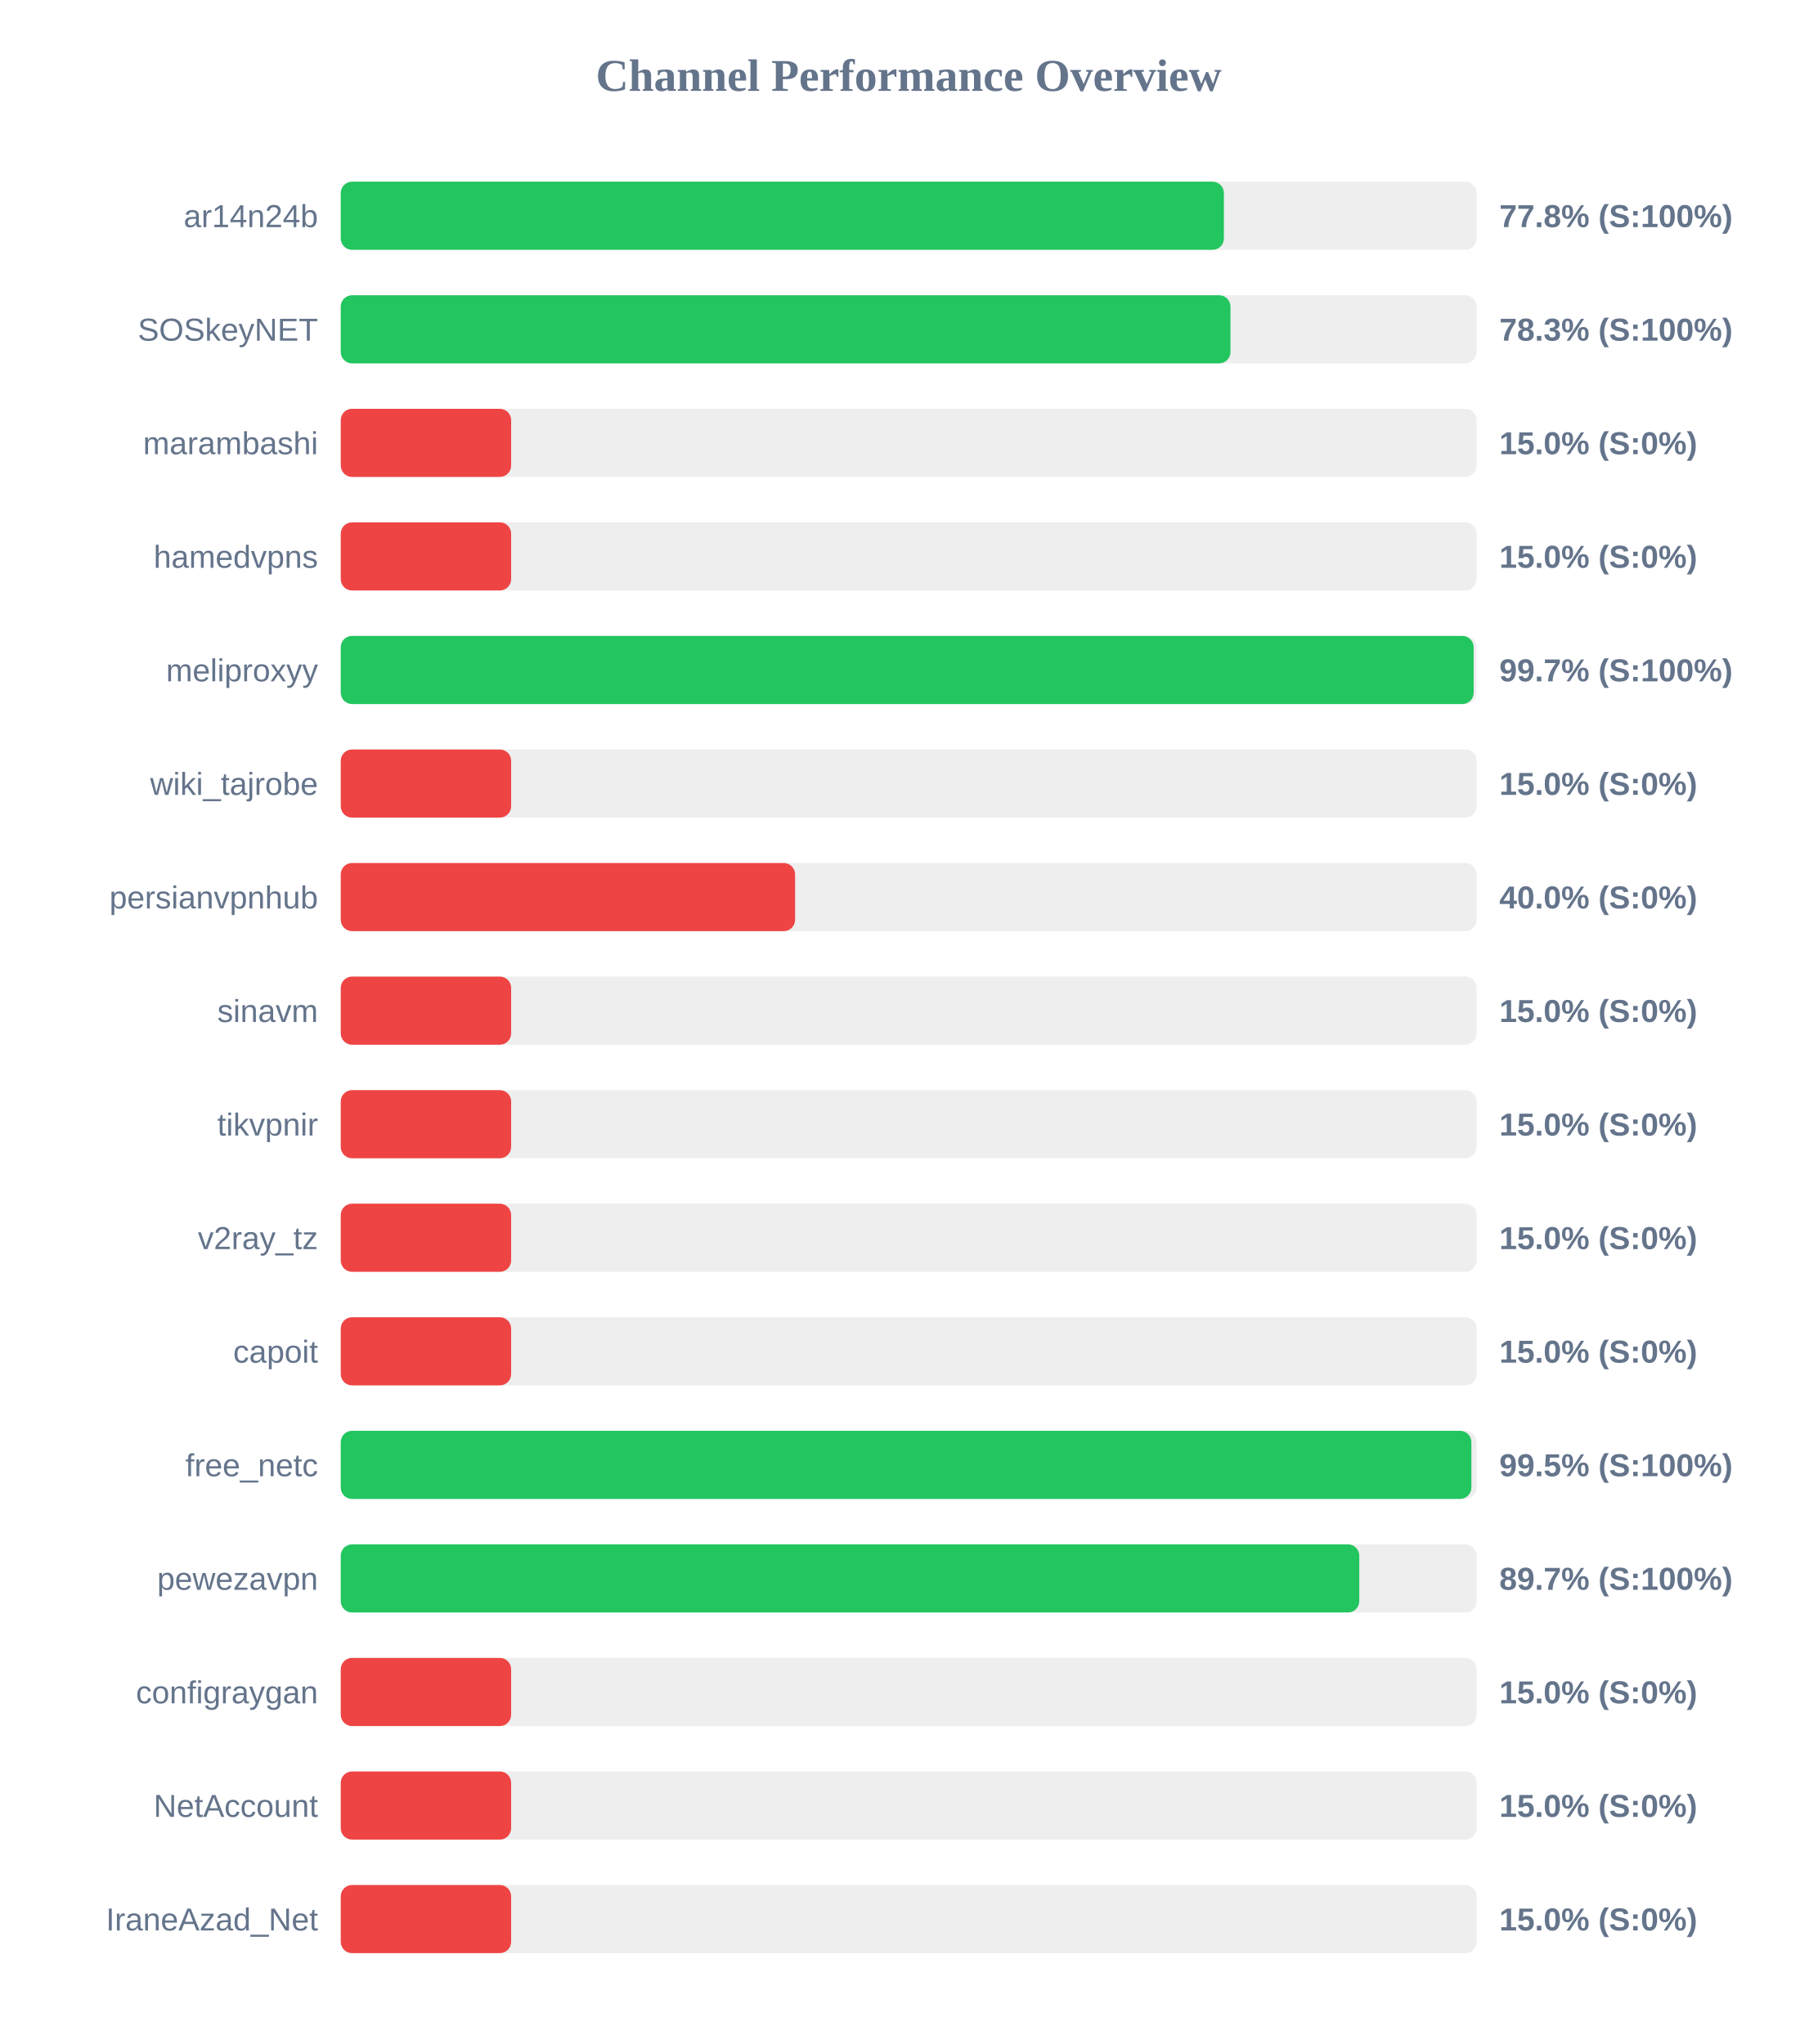
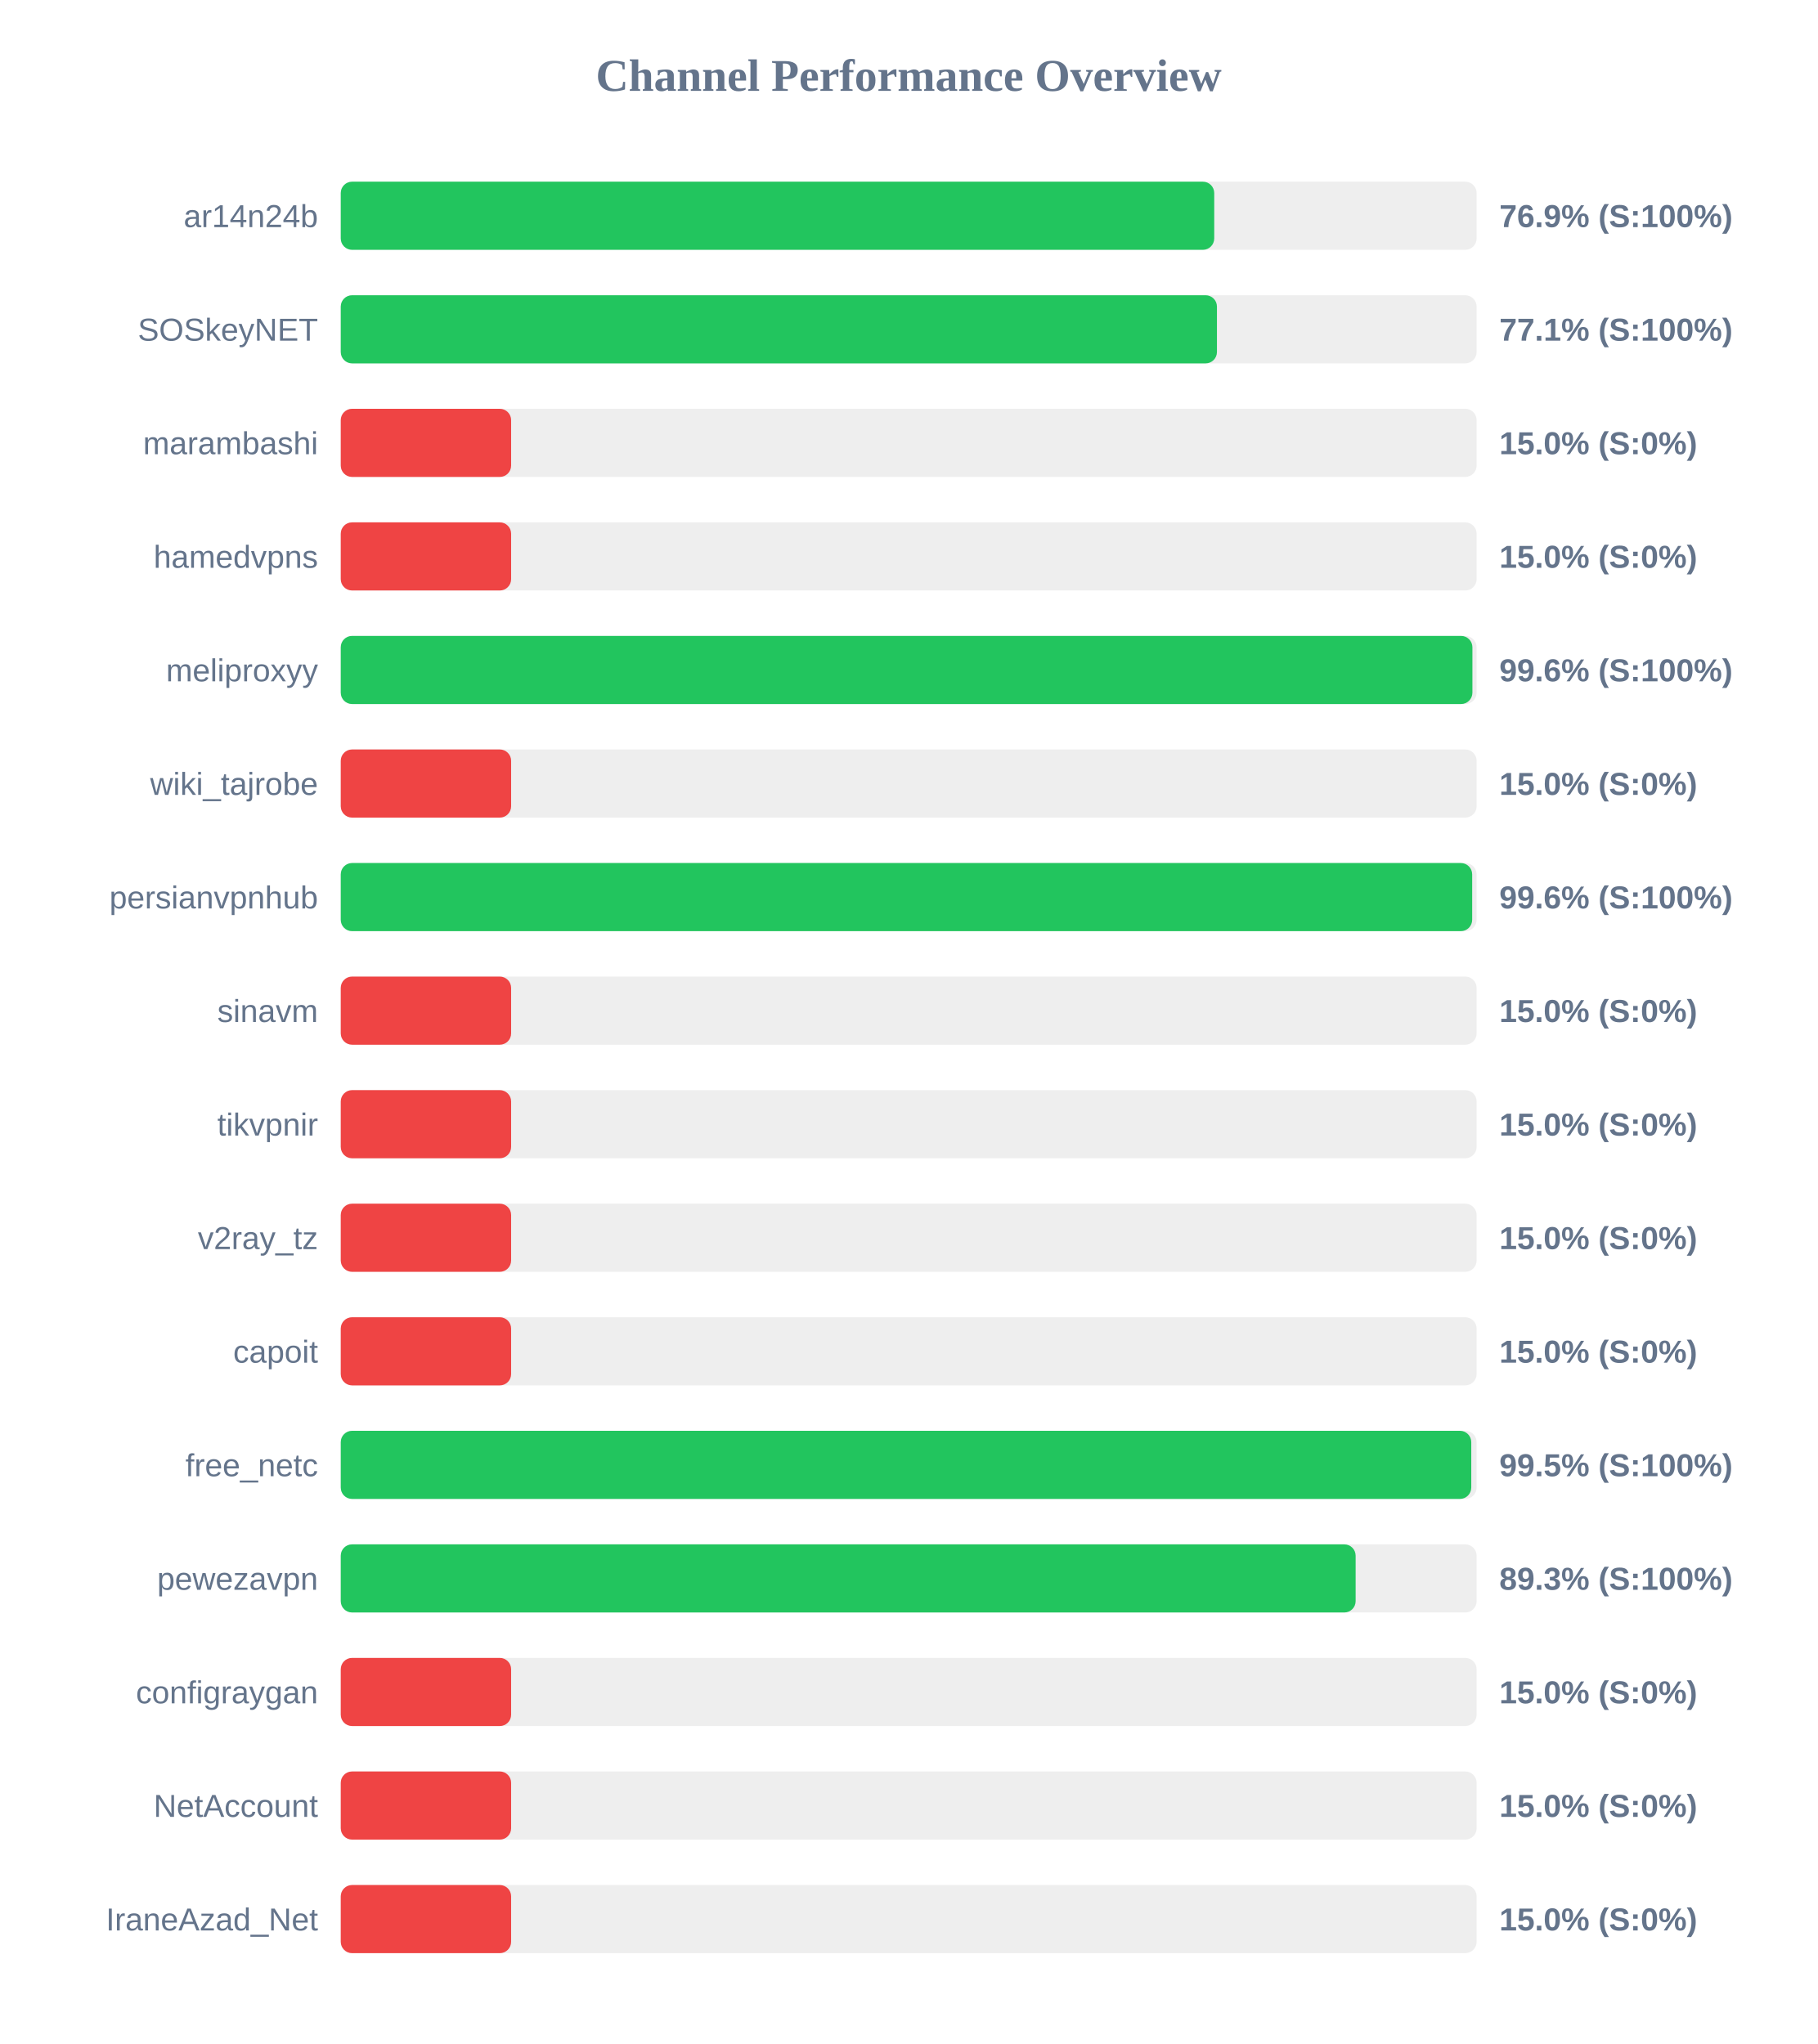
<svg xmlns="http://www.w3.org/2000/svg" width="800" height="900" version="1.1">
  <style>
        .row { font: 14px Arial; fill: #64748b; }
        .score { font: bold 14px Arial; fill: #64748b; }
    </style>
  <text x="400" y="40" text-anchor="middle" font-size="20px" font-weight="bold" fill="#64748b">Channel Performance Overview</text>
  <rect x="150" y="80" width="500" height="30" fill="#eee" rx="5" />
-   <rect x="150" y="80" width="388.75" height="30" fill="#22c55e" rx="5" />
+   <rect x="150" y="80" width="384.5" height="30" fill="#22c55e" rx="5" />
  <text x="140" y="100" text-anchor="end" class="row">ar14n24b</text>
-   <text x="660" y="100" text-anchor="start" class="score">77.8% (S:100%)</text>
+   <text x="660" y="100" text-anchor="start" class="score">76.9% (S:100%)</text>
  <rect x="150" y="130" width="500" height="30" fill="#eee" rx="5" />
-   <rect x="150" y="130" width="391.65" height="30" fill="#22c55e" rx="5" />
+   <rect x="150" y="130" width="385.7" height="30" fill="#22c55e" rx="5" />
  <text x="140" y="150" text-anchor="end" class="row">SOSkeyNET</text>
-   <text x="660" y="150" text-anchor="start" class="score">78.3% (S:100%)</text>
+   <text x="660" y="150" text-anchor="start" class="score">77.1% (S:100%)</text>
  <rect x="150" y="180" width="500" height="30" fill="#eee" rx="5" />
  <rect x="150" y="180" width="75.0" height="30" fill="#ef4444" rx="5" />
  <text x="140" y="200" text-anchor="end" class="row">marambashi</text>
  <text x="660" y="200" text-anchor="start" class="score">15.0% (S:0%)</text>
  <rect x="150" y="230" width="500" height="30" fill="#eee" rx="5" />
  <rect x="150" y="230" width="75.0" height="30" fill="#ef4444" rx="5" />
  <text x="140" y="250" text-anchor="end" class="row">hamedvpns</text>
  <text x="660" y="250" text-anchor="start" class="score">15.0% (S:0%)</text>
  <rect x="150" y="280" width="500" height="30" fill="#eee" rx="5" />
-   <rect x="150" y="280" width="498.7" height="30" fill="#22c55e" rx="5" />
+   <rect x="150" y="280" width="498.15" height="30" fill="#22c55e" rx="5" />
  <text x="140" y="300" text-anchor="end" class="row">meliproxyy</text>
-   <text x="660" y="300" text-anchor="start" class="score">99.7% (S:100%)</text>
+   <text x="660" y="300" text-anchor="start" class="score">99.6% (S:100%)</text>
  <rect x="150" y="330" width="500" height="30" fill="#eee" rx="5" />
  <rect x="150" y="330" width="75.0" height="30" fill="#ef4444" rx="5" />
  <text x="140" y="350" text-anchor="end" class="row">wiki_tajrobe</text>
  <text x="660" y="350" text-anchor="start" class="score">15.0% (S:0%)</text>
  <rect x="150" y="380" width="500" height="30" fill="#eee" rx="5" />
-   <rect x="150" y="380" width="200.0" height="30" fill="#ef4444" rx="5" />
+   <rect x="150" y="380" width="498.05" height="30" fill="#22c55e" rx="5" />
  <text x="140" y="400" text-anchor="end" class="row">persianvpnhub</text>
-   <text x="660" y="400" text-anchor="start" class="score">40.0% (S:0%)</text>
+   <text x="660" y="400" text-anchor="start" class="score">99.6% (S:100%)</text>
  <rect x="150" y="430" width="500" height="30" fill="#eee" rx="5" />
  <rect x="150" y="430" width="75.0" height="30" fill="#ef4444" rx="5" />
  <text x="140" y="450" text-anchor="end" class="row">sinavm</text>
  <text x="660" y="450" text-anchor="start" class="score">15.0% (S:0%)</text>
  <rect x="150" y="480" width="500" height="30" fill="#eee" rx="5" />
  <rect x="150" y="480" width="75.0" height="30" fill="#ef4444" rx="5" />
  <text x="140" y="500" text-anchor="end" class="row">tikvpnir</text>
  <text x="660" y="500" text-anchor="start" class="score">15.0% (S:0%)</text>
  <rect x="150" y="530" width="500" height="30" fill="#eee" rx="5" />
  <rect x="150" y="530" width="75.0" height="30" fill="#ef4444" rx="5" />
  <text x="140" y="550" text-anchor="end" class="row">v2ray_tz</text>
  <text x="660" y="550" text-anchor="start" class="score">15.0% (S:0%)</text>
  <rect x="150" y="580" width="500" height="30" fill="#eee" rx="5" />
  <rect x="150" y="580" width="75.0" height="30" fill="#ef4444" rx="5" />
  <text x="140" y="600" text-anchor="end" class="row">capoit</text>
  <text x="660" y="600" text-anchor="start" class="score">15.0% (S:0%)</text>
  <rect x="150" y="630" width="500" height="30" fill="#eee" rx="5" />
-   <rect x="150" y="630" width="497.7" height="30" fill="#22c55e" rx="5" />
+   <rect x="150" y="630" width="497.65" height="30" fill="#22c55e" rx="5" />
  <text x="140" y="650" text-anchor="end" class="row">free_netc</text>
  <text x="660" y="650" text-anchor="start" class="score">99.5% (S:100%)</text>
  <rect x="150" y="680" width="500" height="30" fill="#eee" rx="5" />
-   <rect x="150" y="680" width="448.35" height="30" fill="#22c55e" rx="5" />
+   <rect x="150" y="680" width="446.75" height="30" fill="#22c55e" rx="5" />
  <text x="140" y="700" text-anchor="end" class="row">pewezavpn</text>
-   <text x="660" y="700" text-anchor="start" class="score">89.7% (S:100%)</text>
+   <text x="660" y="700" text-anchor="start" class="score">89.3% (S:100%)</text>
  <rect x="150" y="730" width="500" height="30" fill="#eee" rx="5" />
  <rect x="150" y="730" width="75.0" height="30" fill="#ef4444" rx="5" />
  <text x="140" y="750" text-anchor="end" class="row">configraygan</text>
  <text x="660" y="750" text-anchor="start" class="score">15.0% (S:0%)</text>
  <rect x="150" y="780" width="500" height="30" fill="#eee" rx="5" />
  <rect x="150" y="780" width="75.0" height="30" fill="#ef4444" rx="5" />
  <text x="140" y="800" text-anchor="end" class="row">NetAccount</text>
  <text x="660" y="800" text-anchor="start" class="score">15.0% (S:0%)</text>
  <rect x="150" y="830" width="500" height="30" fill="#eee" rx="5" />
  <rect x="150" y="830" width="75.0" height="30" fill="#ef4444" rx="5" />
  <text x="140" y="850" text-anchor="end" class="row">IraneAzad_Net</text>
  <text x="660" y="850" text-anchor="start" class="score">15.0% (S:0%)</text>
</svg>
